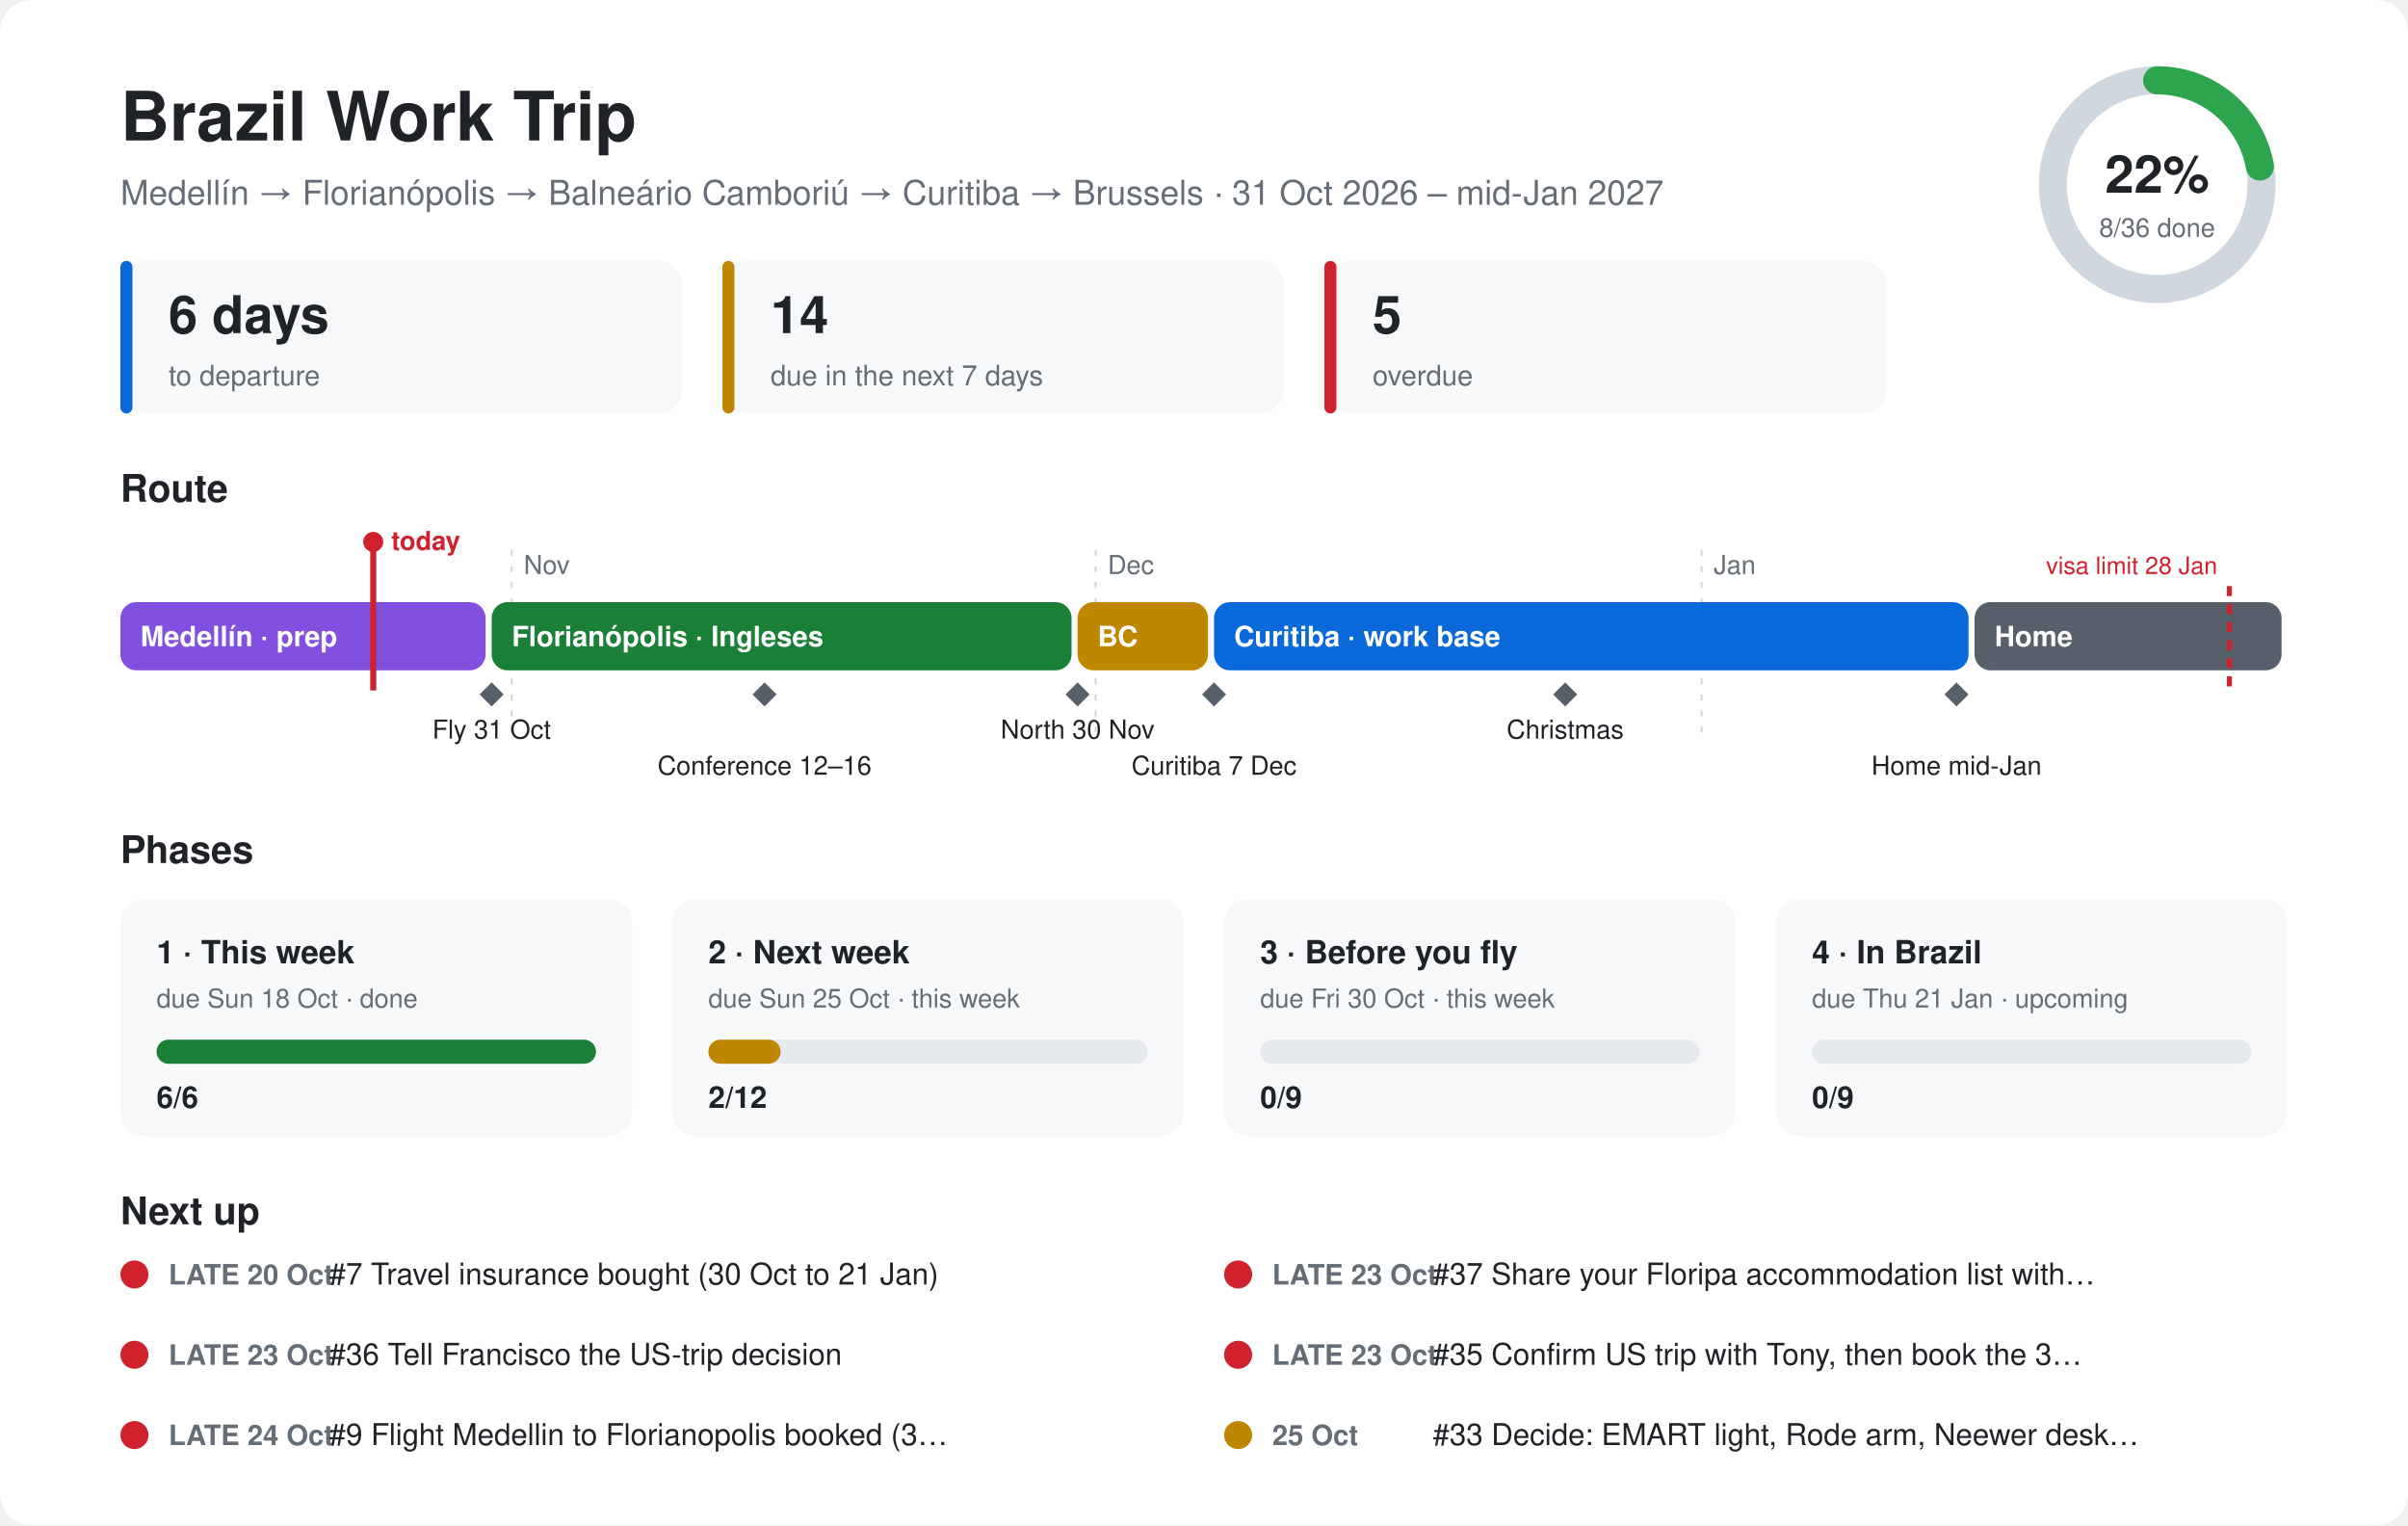
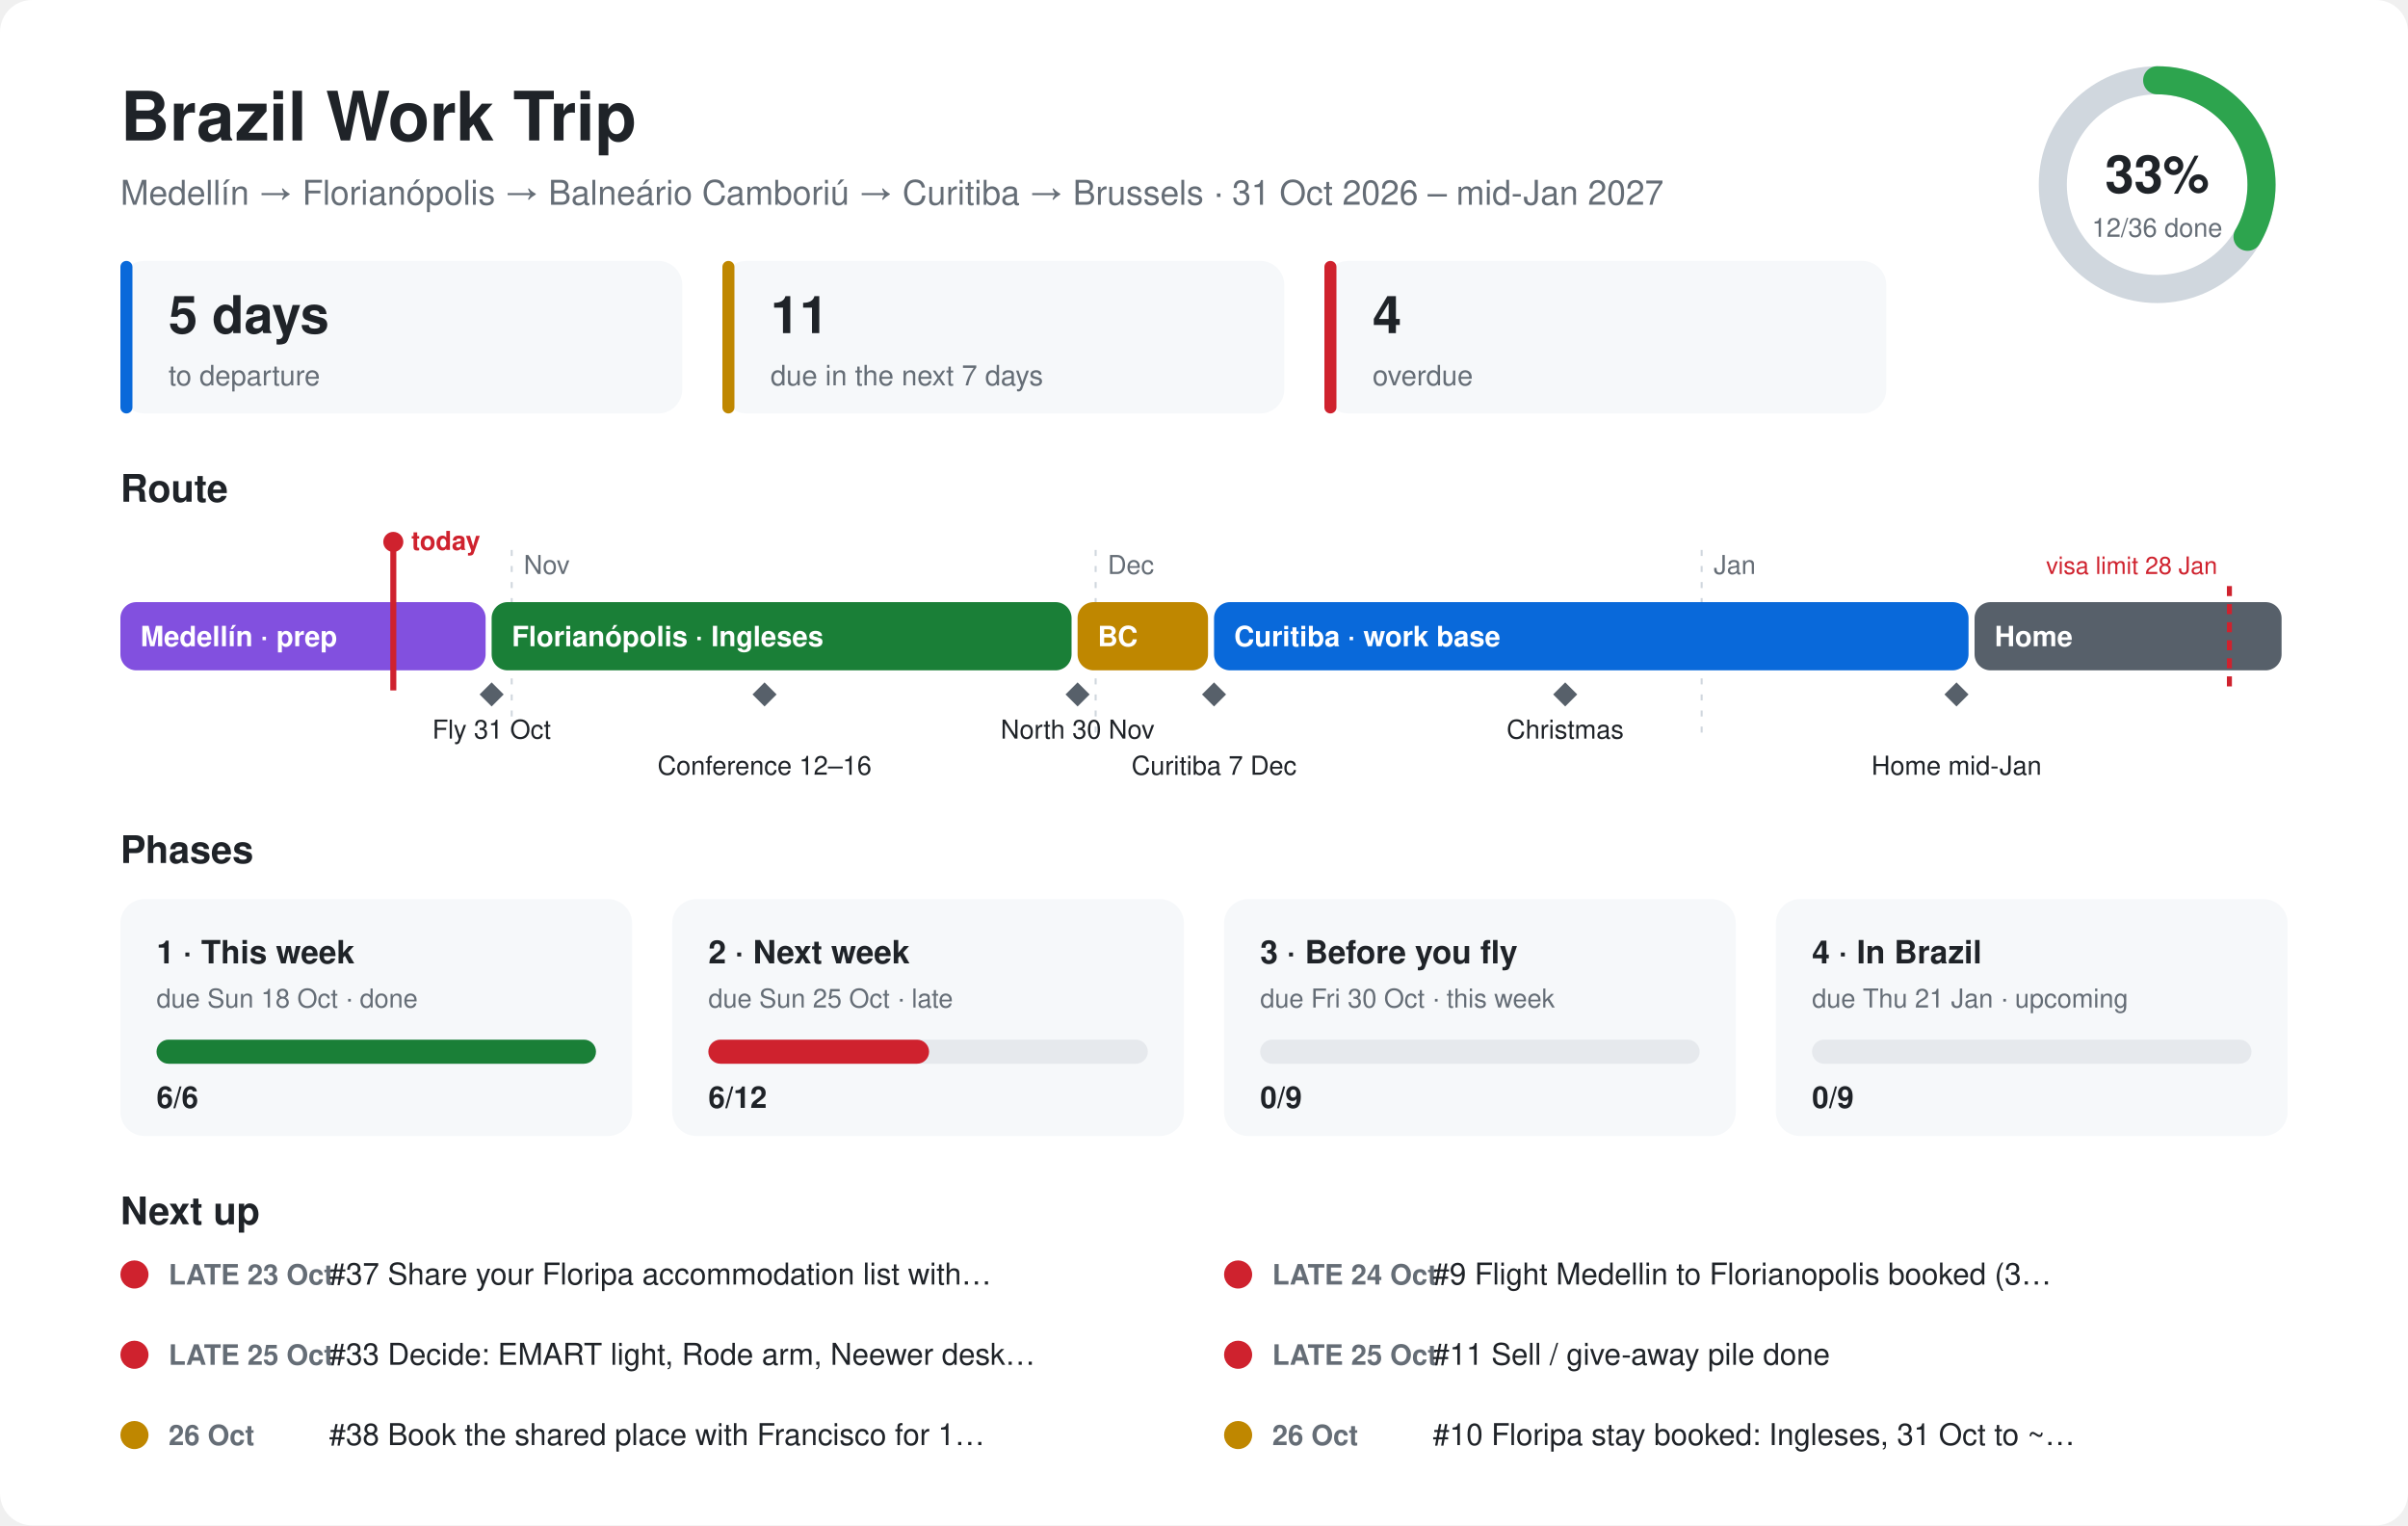
<svg xmlns="http://www.w3.org/2000/svg" viewBox="0 0 1200 760" font-family="-apple-system,Segoe UI,Helvetica,Arial,sans-serif">
  <style>.bg{fill:#ffffff}.card{fill:#f6f8fa}.ink{fill:#1f2328}.mute{fill:#656d76}.line{stroke:#d0d7de}.track{fill:#e6e9ed}@media (prefers-color-scheme:dark){.bg{fill:#0d1117}.card{fill:#161b22}.ink{fill:#e6edf3}.mute{fill:#8d96a0}.line{stroke:#30363d}.track{fill:#262c36}}</style>
  <rect class="bg" width="1200" height="760" rx="16" />
  <text class="ink" x="60" y="70" font-size="34" font-weight="700">Brazil Work Trip</text>
  <text class="mute" x="60" y="102" font-size="17">Medellín → Florianópolis → Balneário Camboriú → Curitiba → Brussels · 31 Oct 2026 – mid-Jan 2027</text>
  <circle cx="1075" cy="92" r="52" fill="none" stroke-width="14" class="line" stroke="#d0d7de" />
-   <circle cx="1075" cy="92" r="52" fill="none" stroke="#2da44e" stroke-width="14" stroke-linecap="round" stroke-dasharray="72.6 326.7" transform="rotate(-90 1075 92)" />
-   <text class="ink" x="1075" y="96" font-size="26" font-weight="700" text-anchor="middle">22%</text>
-   <text class="mute" x="1075" y="118" font-size="13" text-anchor="middle">8/36 done</text>
+   <circle cx="1075" cy="92" r="52" fill="none" stroke="#2da44e" stroke-width="14" stroke-linecap="round" stroke-dasharray="108.9 326.7" transform="rotate(-90 1075 92)" />
+   <text class="ink" x="1075" y="96" font-size="26" font-weight="700" text-anchor="middle">33%</text>
+   <text class="mute" x="1075" y="118" font-size="13" text-anchor="middle">12/36 done</text>
  <rect class="card" x="60" y="130" width="280" height="76" rx="12" />
  <rect x="60" y="130" width="6" height="76" rx="3" fill="#0969da" />
-   <text class="ink" x="84" y="166" font-size="26" font-weight="700">6 days</text>
+   <text class="ink" x="84" y="166" font-size="26" font-weight="700">5 days</text>
  <text class="mute" x="84" y="192" font-size="14">to departure</text>
  <rect class="card" x="360" y="130" width="280" height="76" rx="12" />
  <rect x="360" y="130" width="6" height="76" rx="3" fill="#bf8700" />
-   <text class="ink" x="384" y="166" font-size="26" font-weight="700">14</text>
+   <text class="ink" x="384" y="166" font-size="26" font-weight="700">11</text>
  <text class="mute" x="384" y="192" font-size="14">due in the next 7 days</text>
  <rect class="card" x="660" y="130" width="280" height="76" rx="12" />
  <rect x="660" y="130" width="6" height="76" rx="3" fill="#cf222e" />
-   <text class="ink" x="684" y="166" font-size="26" font-weight="700">5</text>
+   <text class="ink" x="684" y="166" font-size="26" font-weight="700">4</text>
  <text class="mute" x="684" y="192" font-size="14">overdue</text>
  <text class="ink" x="60" y="250" font-size="19" font-weight="700">Route</text>
  <line class="line" x1="255" y1="274" x2="255" y2="370" stroke-dasharray="3 5" />
  <text class="mute" x="261" y="286" font-size="13">Nov</text>
  <line class="line" x1="546" y1="274" x2="546" y2="370" stroke-dasharray="3 5" />
  <text class="mute" x="552" y="286" font-size="13">Dec</text>
  <line class="line" x1="848" y1="274" x2="848" y2="370" stroke-dasharray="3 5" />
  <text class="mute" x="854" y="286" font-size="13">Jan</text>
  <rect x="60" y="300" width="182" height="34" rx="8" fill="#8250df" />
  <text x="70" y="322" font-size="14" font-weight="600" fill="#ffffff">Medellín · prep</text>
  <rect x="245" y="300" width="289" height="34" rx="8" fill="#1a7f37" />
  <text x="255" y="322" font-size="14" font-weight="600" fill="#ffffff">Florianópolis · Ingleses</text>
  <rect x="537" y="300" width="65" height="34" rx="8" fill="#bf8700" />
  <text x="547" y="322" font-size="14" font-weight="600" fill="#ffffff">BC</text>
  <rect x="605" y="300" width="376" height="34" rx="8" fill="#0969da" />
  <text x="615" y="322" font-size="14" font-weight="600" fill="#ffffff">Curitiba · work base</text>
  <rect x="984" y="300" width="153" height="34" rx="8" fill="#57606a" />
  <text x="994" y="322" font-size="14" font-weight="600" fill="#ffffff">Home</text>
  <path d="M245 340 l6 6 l-6 6 l-6 -6z" fill="#57606a" />
  <text class="ink" x="245" y="368" font-size="13" text-anchor="middle">Fly 31 Oct</text>
  <path d="M381 340 l6 6 l-6 6 l-6 -6z" fill="#57606a" />
  <text class="ink" x="381" y="386" font-size="13" text-anchor="middle">Conference 12–16</text>
  <path d="M537 340 l6 6 l-6 6 l-6 -6z" fill="#57606a" />
  <text class="ink" x="537" y="368" font-size="13" text-anchor="middle">North 30 Nov</text>
  <path d="M605 340 l6 6 l-6 6 l-6 -6z" fill="#57606a" />
  <text class="ink" x="605" y="386" font-size="13" text-anchor="middle">Curitiba 7 Dec</text>
  <path d="M780 340 l6 6 l-6 6 l-6 -6z" fill="#57606a" />
  <text class="ink" x="780" y="368" font-size="13" text-anchor="middle">Christmas</text>
  <path d="M975 340 l6 6 l-6 6 l-6 -6z" fill="#57606a" />
  <text class="ink" x="975" y="386" font-size="13" text-anchor="middle">Home mid-Jan</text>
  <line x1="1111" y1="292" x2="1111" y2="344" stroke="#cf222e" stroke-width="2.5" stroke-dasharray="5 4" />
  <text x="1105" y="286" font-size="12" fill="#cf222e" text-anchor="end">visa limit 28 Jan</text>
-   <line x1="186" y1="270" x2="186" y2="344" stroke="#cf222e" stroke-width="3" />
-   <circle cx="186" cy="270" r="5" fill="#cf222e" />
-   <text x="195" y="274" font-size="13" font-weight="700" fill="#cf222e">today</text>
+   <line x1="196" y1="270" x2="196" y2="344" stroke="#cf222e" stroke-width="3" />
+   <circle cx="196" cy="270" r="5" fill="#cf222e" />
+   <text x="205" y="274" font-size="13" font-weight="700" fill="#cf222e">today</text>
  <text class="ink" x="60" y="430" font-size="19" font-weight="700">Phases</text>
  <rect class="card" x="60" y="448" width="255" height="118" rx="12" />
  <text class="ink" x="78" y="480" font-size="16" font-weight="700">1 · This week</text>
  <text class="mute" x="78" y="502" font-size="13">due Sun 18 Oct · done</text>
  <rect class="track" x="78" y="518" width="219" height="12" rx="6" />
  <rect x="78" y="518" width="219" height="12" rx="6" fill="#1a7f37" />
  <text class="ink" x="78" y="552" font-size="15" font-weight="700">6/6</text>
  <rect class="card" x="335" y="448" width="255" height="118" rx="12" />
  <text class="ink" x="353" y="480" font-size="16" font-weight="700">2 · Next week</text>
-   <text class="mute" x="353" y="502" font-size="13">due Sun 25 Oct · this week</text>
+   <text class="mute" x="353" y="502" font-size="13">due Sun 25 Oct · late</text>
  <rect class="track" x="353" y="518" width="219" height="12" rx="6" />
-   <rect x="353" y="518" width="36" height="12" rx="6" fill="#bf8700" />
-   <text class="ink" x="353" y="552" font-size="15" font-weight="700">2/12</text>
+   <rect x="353" y="518" width="110" height="12" rx="6" fill="#cf222e" />
+   <text class="ink" x="353" y="552" font-size="15" font-weight="700">6/12</text>
  <rect class="card" x="610" y="448" width="255" height="118" rx="12" />
  <text class="ink" x="628" y="480" font-size="16" font-weight="700">3 · Before you fly</text>
  <text class="mute" x="628" y="502" font-size="13">due Fri 30 Oct · this week</text>
  <rect class="track" x="628" y="518" width="219" height="12" rx="6" />
  <rect x="628" y="518" width="0" height="12" rx="6" fill="#bf8700" />
  <text class="ink" x="628" y="552" font-size="15" font-weight="700">0/9</text>
  <rect class="card" x="885" y="448" width="255" height="118" rx="12" />
  <text class="ink" x="903" y="480" font-size="16" font-weight="700">4 · In Brazil</text>
  <text class="mute" x="903" y="502" font-size="13">due Thu 21 Jan · upcoming</text>
  <rect class="track" x="903" y="518" width="219" height="12" rx="6" />
  <rect x="903" y="518" width="0" height="12" rx="6" fill="#57606a" />
  <text class="ink" x="903" y="552" font-size="15" font-weight="700">0/9</text>
  <text class="ink" x="60" y="610" font-size="19" font-weight="700">Next up</text>
  <circle cx="67" cy="635" r="7" fill="#cf222e" />
-   <text class="mute" x="84" y="640" font-size="14" font-weight="600">LATE 20 Oct</text>
-   <text class="ink" x="164" y="640" font-size="15">#7 Travel insurance bought (30 Oct to 21 Jan)</text>
+   <text class="mute" x="84" y="640" font-size="14" font-weight="600">LATE 23 Oct</text>
+   <text class="ink" x="164" y="640" font-size="15">#37 Share your Floripa accommodation list with…</text>
  <circle cx="617" cy="635" r="7" fill="#cf222e" />
-   <text class="mute" x="634" y="640" font-size="14" font-weight="600">LATE 23 Oct</text>
-   <text class="ink" x="714" y="640" font-size="15">#37 Share your Floripa accommodation list with…</text>
+   <text class="mute" x="634" y="640" font-size="14" font-weight="600">LATE 24 Oct</text>
+   <text class="ink" x="714" y="640" font-size="15">#9 Flight Medellin to Florianopolis booked (3…</text>
  <circle cx="67" cy="675" r="7" fill="#cf222e" />
-   <text class="mute" x="84" y="680" font-size="14" font-weight="600">LATE 23 Oct</text>
-   <text class="ink" x="164" y="680" font-size="15">#36 Tell Francisco the US-trip decision</text>
+   <text class="mute" x="84" y="680" font-size="14" font-weight="600">LATE 25 Oct</text>
+   <text class="ink" x="164" y="680" font-size="15">#33 Decide: EMART light, Rode arm, Neewer desk…</text>
  <circle cx="617" cy="675" r="7" fill="#cf222e" />
-   <text class="mute" x="634" y="680" font-size="14" font-weight="600">LATE 23 Oct</text>
-   <text class="ink" x="714" y="680" font-size="15">#35 Confirm US trip with Tony, then book the 3…</text>
-   <circle cx="67" cy="715" r="7" fill="#cf222e" />
-   <text class="mute" x="84" y="720" font-size="14" font-weight="600">LATE 24 Oct</text>
-   <text class="ink" x="164" y="720" font-size="15">#9 Flight Medellin to Florianopolis booked (3…</text>
+   <text class="mute" x="634" y="680" font-size="14" font-weight="600">LATE 25 Oct</text>
+   <text class="ink" x="714" y="680" font-size="15">#11 Sell / give-away pile done</text>
+   <circle cx="67" cy="715" r="7" fill="#bf8700" />
+   <text class="mute" x="84" y="720" font-size="14" font-weight="600">26 Oct</text>
+   <text class="ink" x="164" y="720" font-size="15">#38 Book the shared place with Francisco for 1…</text>
  <circle cx="617" cy="715" r="7" fill="#bf8700" />
-   <text class="mute" x="634" y="720" font-size="14" font-weight="600">25 Oct</text>
-   <text class="ink" x="714" y="720" font-size="15">#33 Decide: EMART light, Rode arm, Neewer desk…</text>
+   <text class="mute" x="634" y="720" font-size="14" font-weight="600">26 Oct</text>
+   <text class="ink" x="714" y="720" font-size="15">#10 Floripa stay booked: Ingleses, 31 Oct to ~…</text>
</svg>
